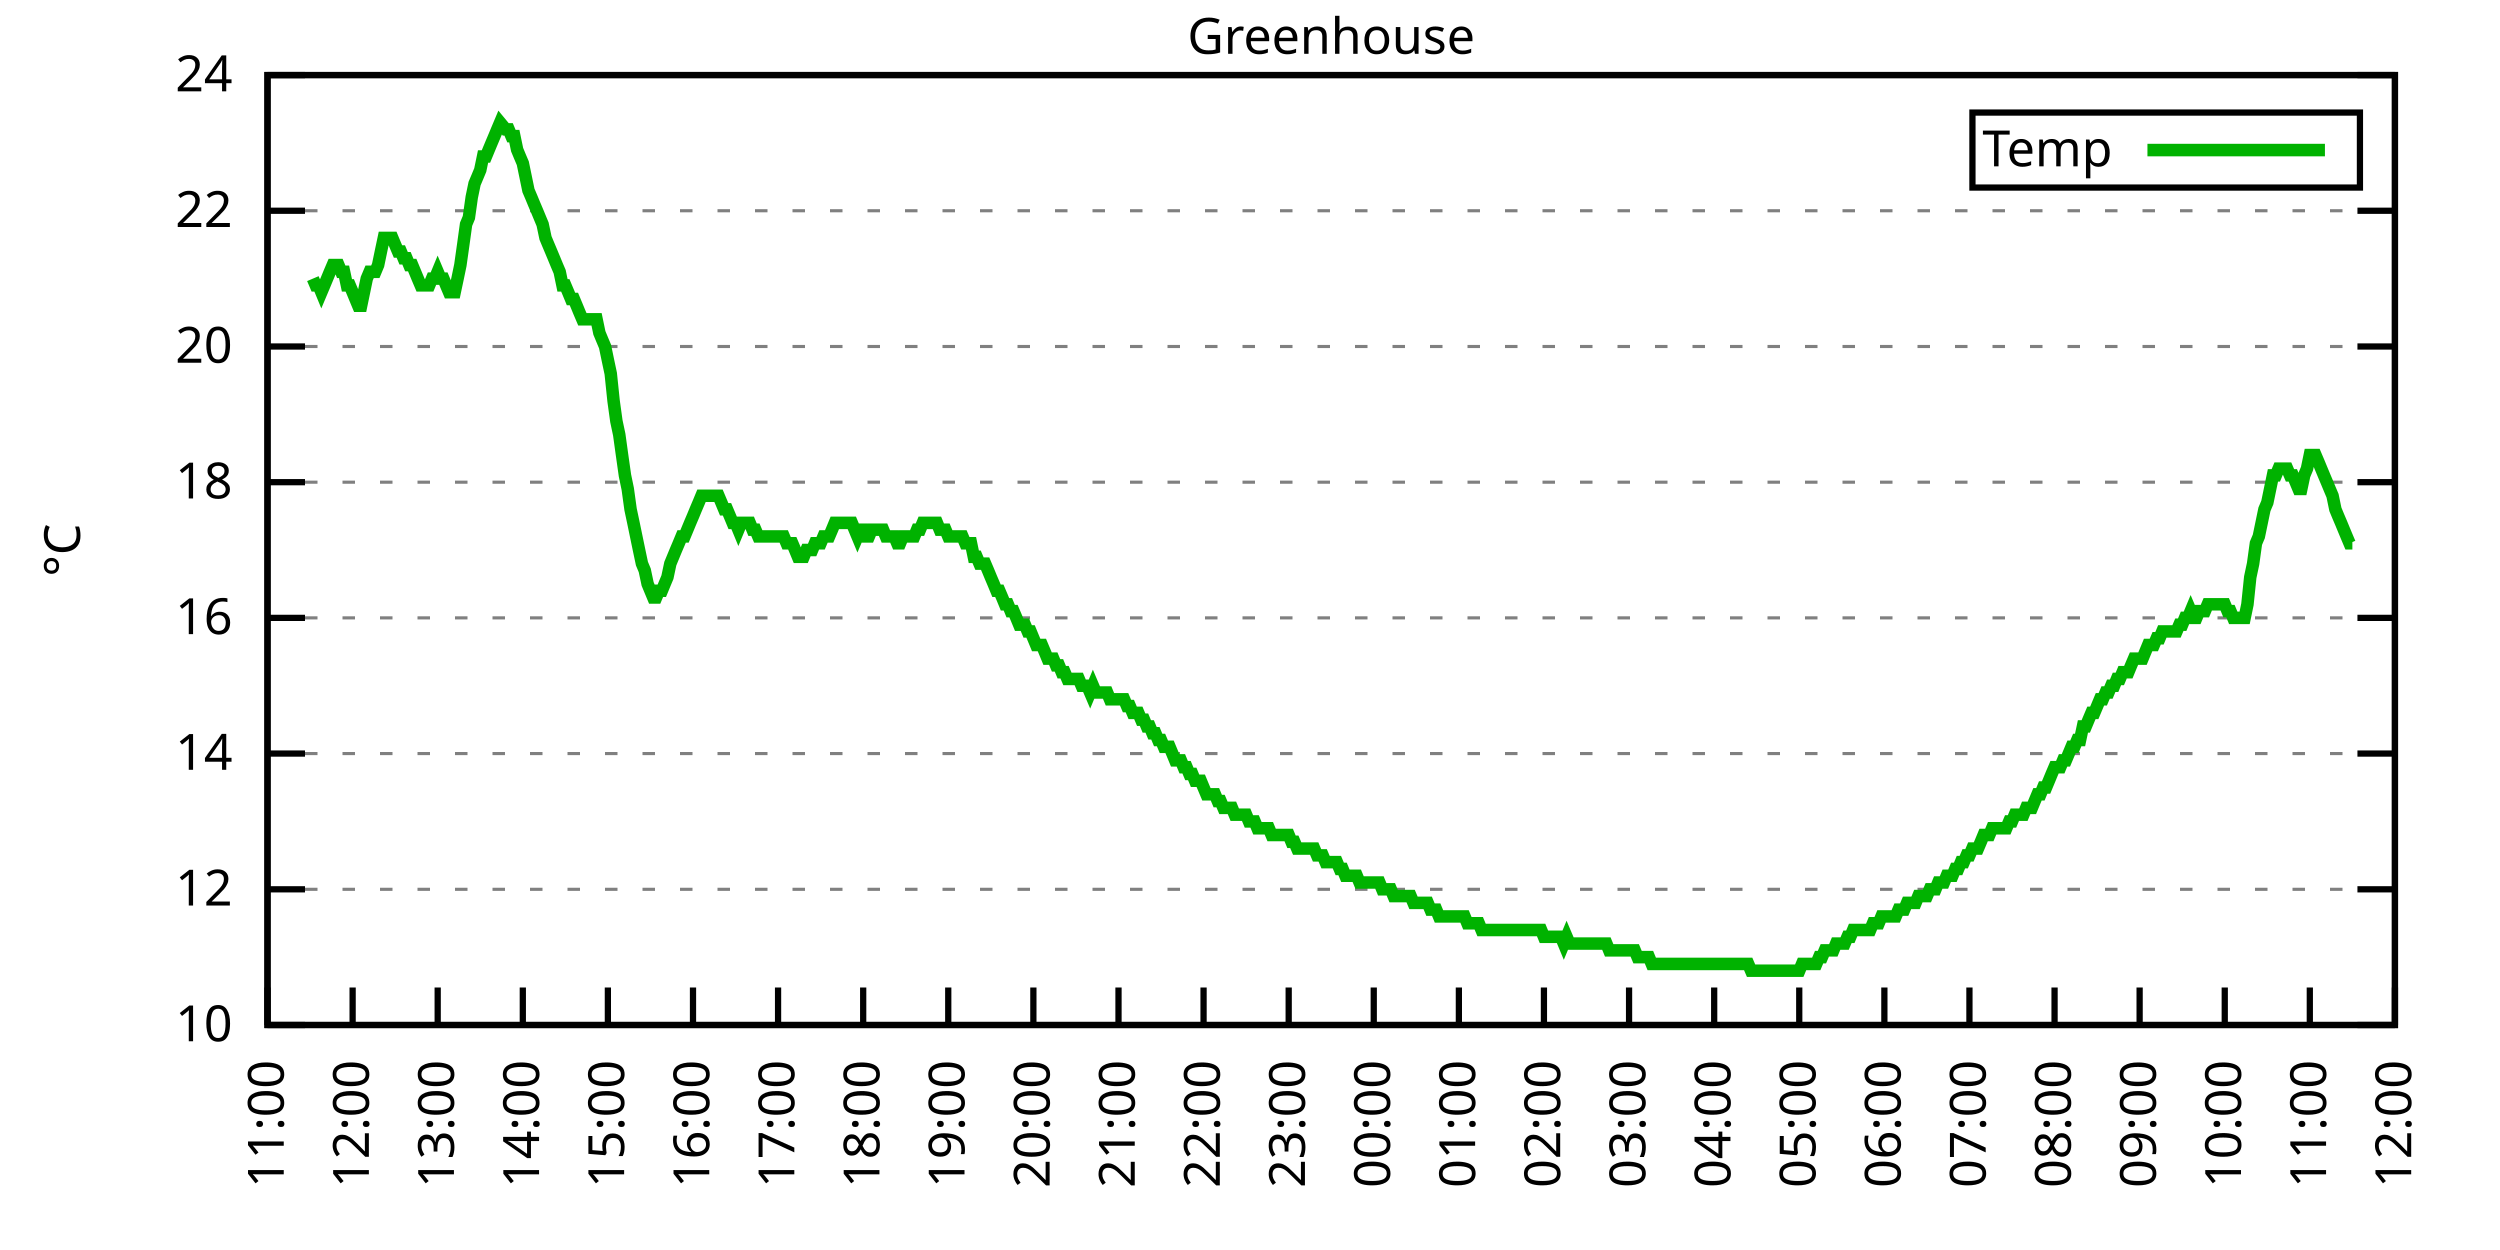
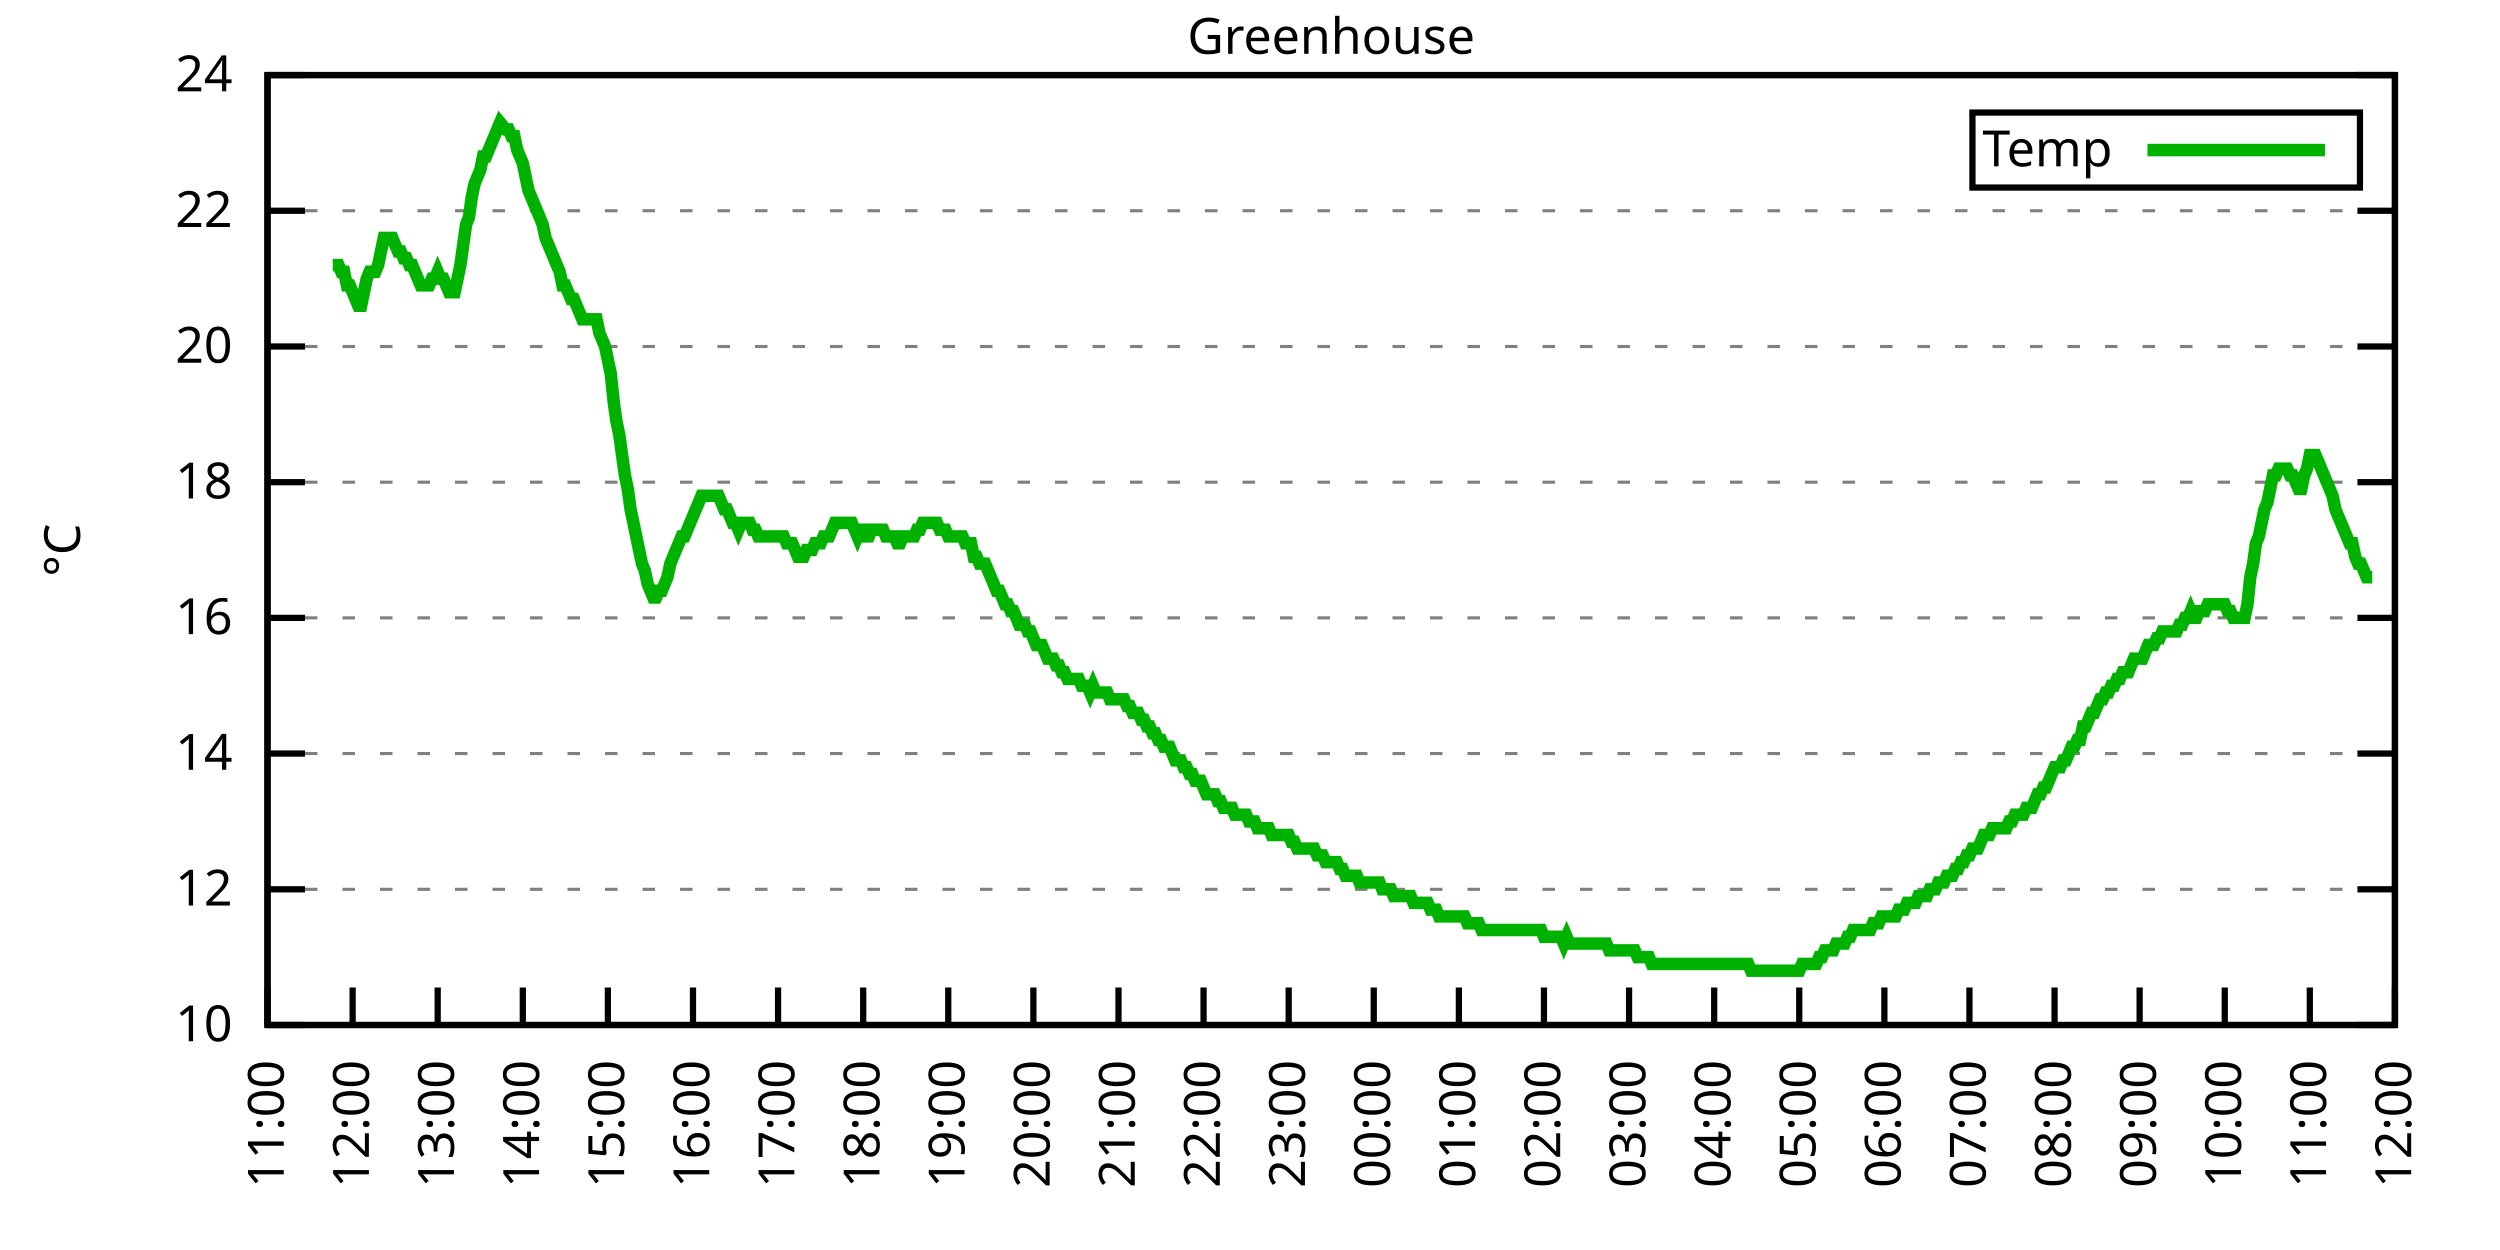
<svg xmlns="http://www.w3.org/2000/svg" xmlns:xlink="http://www.w3.org/1999/xlink" width="400" height="200" viewBox="0 0 400 200">
  <g id="gnuplot_canvas">
    <rect x="0" y="0" width="400" height="200" fill="none" />
    <defs>
      <circle id="gpDot" r="0.5" stroke-width="0.5" stroke="currentColor" />
      <path id="gpPt0" stroke-width="0.333" stroke="currentColor" d="M-1,0 h2 M0,-1 v2" />
      <path id="gpPt1" stroke-width="0.333" stroke="currentColor" d="M-1,-1 L1,1 M1,-1 L-1,1" />
      <path id="gpPt2" stroke-width="0.333" stroke="currentColor" d="M-1,0 L1,0 M0,-1 L0,1 M-1,-1 L1,1 M-1,1 L1,-1" />
      <rect id="gpPt3" stroke-width="0.333" stroke="currentColor" x="-1" y="-1" width="2" height="2" />
      <rect id="gpPt4" stroke-width="0.333" stroke="currentColor" fill="currentColor" x="-1" y="-1" width="2" height="2" />
      <circle id="gpPt5" stroke-width="0.333" stroke="currentColor" cx="0" cy="0" r="1" />
      <use xlink:href="#gpPt5" id="gpPt6" fill="currentColor" stroke="none" />
      <path id="gpPt7" stroke-width="0.333" stroke="currentColor" d="M0,-1.33 L-1.33,0.67 L1.33,0.67 z" />
      <use xlink:href="#gpPt7" id="gpPt8" fill="currentColor" stroke="none" />
      <use xlink:href="#gpPt7" id="gpPt9" stroke="currentColor" transform="rotate(180)" />
      <use xlink:href="#gpPt9" id="gpPt10" fill="currentColor" stroke="none" />
      <use xlink:href="#gpPt3" id="gpPt11" stroke="currentColor" transform="rotate(45)" />
      <use xlink:href="#gpPt11" id="gpPt12" fill="currentColor" stroke="none" />
      <path id="gpPt13" stroke-width="0.333" stroke="currentColor" d="M0,1.330 L1.265,0.411 L0.782,-1.067 L-0.782,-1.076 L-1.265,0.411 z" />
      <use xlink:href="#gpPt13" id="gpPt14" fill="currentColor" stroke="none" />
      <filter id="textbox" filterUnits="objectBoundingBox" x="0" y="0" height="1" width="1">
        <feFlood flood-color="white" flood-opacity="1" result="bgnd" />
        <feComposite in="SourceGraphic" in2="bgnd" operator="atop" />
      </filter>
      <filter id="greybox" filterUnits="objectBoundingBox" x="0" y="0" height="1" width="1">
        <feFlood flood-color="lightgrey" flood-opacity="1" result="grey" />
        <feComposite in="SourceGraphic" in2="grey" operator="atop" />
      </filter>
    </defs>
    <g fill="none" color="white" stroke="currentColor" stroke-width="1.00" stroke-linecap="butt" stroke-linejoin="miter">
</g>
    <g fill="none" color="black" stroke="currentColor" stroke-width="1.00" stroke-linecap="butt" stroke-linejoin="miter">
      <g stroke="none" shape-rendering="crispEdges">
        <polygon fill="rgb(255, 255, 255)" points="42.80,164.00 383.18,164.00 383.18,12.02 42.80,12.02 " />
      </g>
    </g>
    <g fill="none" color="black" stroke="currentColor" stroke-width="1.00" stroke-linecap="butt" stroke-linejoin="miter">
</g>
    <g fill="none" color="black" stroke="black" stroke-width="0.50" stroke-linecap="butt" stroke-linejoin="miter">
</g>
    <g fill="none" color="gray" stroke="currentColor" stroke-width="0.50" stroke-linecap="butt" stroke-linejoin="miter">
      <path stroke="gray" stroke-dasharray="2,4" class="gridline" d="M42.80,164.00 L383.19,164.00  " />
    </g>
    <g fill="none" color="gray" stroke="gray" stroke-width="1.00" stroke-linecap="butt" stroke-linejoin="miter">
</g>
    <g fill="none" color="black" stroke="currentColor" stroke-width="1.00" stroke-linecap="butt" stroke-linejoin="miter">
      <path stroke="black" d="M42.80,164.00 L48.80,164.00 M383.19,164.00 L377.19,164.00  " />
      <g transform="translate(37.20,166.60)" stroke="none" fill="black" font-family="Sans" font-size="8.00" text-anchor="end">
        <text>
          <tspan font-family="Sans"> 10</tspan>
        </text>
      </g>
    </g>
    <g fill="none" color="black" stroke="currentColor" stroke-width="1.00" stroke-linecap="butt" stroke-linejoin="miter">
</g>
    <g fill="none" color="black" stroke="black" stroke-width="0.50" stroke-linecap="butt" stroke-linejoin="miter">
</g>
    <g fill="none" color="gray" stroke="currentColor" stroke-width="0.50" stroke-linecap="butt" stroke-linejoin="miter">
      <path stroke="gray" stroke-dasharray="2,4" class="gridline" d="M42.80,142.29 L383.19,142.29  " />
    </g>
    <g fill="none" color="gray" stroke="gray" stroke-width="1.00" stroke-linecap="butt" stroke-linejoin="miter">
</g>
    <g fill="none" color="black" stroke="currentColor" stroke-width="1.00" stroke-linecap="butt" stroke-linejoin="miter">
      <path stroke="black" d="M42.80,142.29 L48.80,142.29 M383.19,142.29 L377.19,142.29  " />
      <g transform="translate(37.20,144.89)" stroke="none" fill="black" font-family="Sans" font-size="8.00" text-anchor="end">
        <text>
          <tspan font-family="Sans"> 12</tspan>
        </text>
      </g>
    </g>
    <g fill="none" color="black" stroke="currentColor" stroke-width="1.00" stroke-linecap="butt" stroke-linejoin="miter">
</g>
    <g fill="none" color="black" stroke="black" stroke-width="0.50" stroke-linecap="butt" stroke-linejoin="miter">
</g>
    <g fill="none" color="gray" stroke="currentColor" stroke-width="0.50" stroke-linecap="butt" stroke-linejoin="miter">
      <path stroke="gray" stroke-dasharray="2,4" class="gridline" d="M42.80,120.57 L383.19,120.57  " />
    </g>
    <g fill="none" color="gray" stroke="gray" stroke-width="1.00" stroke-linecap="butt" stroke-linejoin="miter">
</g>
    <g fill="none" color="black" stroke="currentColor" stroke-width="1.00" stroke-linecap="butt" stroke-linejoin="miter">
      <path stroke="black" d="M42.80,120.57 L48.80,120.57 M383.19,120.57 L377.19,120.57  " />
      <g transform="translate(37.20,123.17)" stroke="none" fill="black" font-family="Sans" font-size="8.00" text-anchor="end">
        <text>
          <tspan font-family="Sans"> 14</tspan>
        </text>
      </g>
    </g>
    <g fill="none" color="black" stroke="currentColor" stroke-width="1.00" stroke-linecap="butt" stroke-linejoin="miter">
</g>
    <g fill="none" color="black" stroke="black" stroke-width="0.50" stroke-linecap="butt" stroke-linejoin="miter">
</g>
    <g fill="none" color="gray" stroke="currentColor" stroke-width="0.50" stroke-linecap="butt" stroke-linejoin="miter">
      <path stroke="gray" stroke-dasharray="2,4" class="gridline" d="M42.80,98.86 L383.19,98.86  " />
    </g>
    <g fill="none" color="gray" stroke="gray" stroke-width="1.00" stroke-linecap="butt" stroke-linejoin="miter">
</g>
    <g fill="none" color="black" stroke="currentColor" stroke-width="1.00" stroke-linecap="butt" stroke-linejoin="miter">
      <path stroke="black" d="M42.80,98.86 L48.80,98.86 M383.19,98.86 L377.19,98.86  " />
      <g transform="translate(37.20,101.46)" stroke="none" fill="black" font-family="Sans" font-size="8.00" text-anchor="end">
        <text>
          <tspan font-family="Sans"> 16</tspan>
        </text>
      </g>
    </g>
    <g fill="none" color="black" stroke="currentColor" stroke-width="1.00" stroke-linecap="butt" stroke-linejoin="miter">
</g>
    <g fill="none" color="black" stroke="black" stroke-width="0.50" stroke-linecap="butt" stroke-linejoin="miter">
</g>
    <g fill="none" color="gray" stroke="currentColor" stroke-width="0.50" stroke-linecap="butt" stroke-linejoin="miter">
      <path stroke="gray" stroke-dasharray="2,4" class="gridline" d="M42.80,77.15 L383.19,77.15  " />
    </g>
    <g fill="none" color="gray" stroke="gray" stroke-width="1.00" stroke-linecap="butt" stroke-linejoin="miter">
</g>
    <g fill="none" color="black" stroke="currentColor" stroke-width="1.00" stroke-linecap="butt" stroke-linejoin="miter">
      <path stroke="black" d="M42.80,77.15 L48.80,77.15 M383.19,77.15 L377.19,77.15  " />
      <g transform="translate(37.20,79.75)" stroke="none" fill="black" font-family="Sans" font-size="8.00" text-anchor="end">
        <text>
          <tspan font-family="Sans"> 18</tspan>
        </text>
      </g>
    </g>
    <g fill="none" color="black" stroke="currentColor" stroke-width="1.00" stroke-linecap="butt" stroke-linejoin="miter">
</g>
    <g fill="none" color="black" stroke="black" stroke-width="0.50" stroke-linecap="butt" stroke-linejoin="miter">
</g>
    <g fill="none" color="gray" stroke="currentColor" stroke-width="0.50" stroke-linecap="butt" stroke-linejoin="miter">
      <path stroke="gray" stroke-dasharray="2,4" class="gridline" d="M42.80,55.44 L383.19,55.44  " />
    </g>
    <g fill="none" color="gray" stroke="gray" stroke-width="1.00" stroke-linecap="butt" stroke-linejoin="miter">
</g>
    <g fill="none" color="black" stroke="currentColor" stroke-width="1.00" stroke-linecap="butt" stroke-linejoin="miter">
      <path stroke="black" d="M42.80,55.44 L48.80,55.44 M383.19,55.44 L377.19,55.44  " />
      <g transform="translate(37.20,58.04)" stroke="none" fill="black" font-family="Sans" font-size="8.00" text-anchor="end">
        <text>
          <tspan font-family="Sans"> 20</tspan>
        </text>
      </g>
    </g>
    <g fill="none" color="black" stroke="currentColor" stroke-width="1.00" stroke-linecap="butt" stroke-linejoin="miter">
</g>
    <g fill="none" color="black" stroke="black" stroke-width="0.50" stroke-linecap="butt" stroke-linejoin="miter">
</g>
    <g fill="none" color="gray" stroke="currentColor" stroke-width="0.50" stroke-linecap="butt" stroke-linejoin="miter">
      <path stroke="gray" stroke-dasharray="2,4" class="gridline" d="M42.80,33.72 L383.19,33.72  " />
    </g>
    <g fill="none" color="gray" stroke="gray" stroke-width="1.00" stroke-linecap="butt" stroke-linejoin="miter">
</g>
    <g fill="none" color="black" stroke="currentColor" stroke-width="1.00" stroke-linecap="butt" stroke-linejoin="miter">
      <path stroke="black" d="M42.80,33.72 L48.80,33.72 M383.19,33.72 L377.19,33.72  " />
      <g transform="translate(37.20,36.32)" stroke="none" fill="black" font-family="Sans" font-size="8.00" text-anchor="end">
        <text>
          <tspan font-family="Sans"> 22</tspan>
        </text>
      </g>
    </g>
    <g fill="none" color="black" stroke="currentColor" stroke-width="1.00" stroke-linecap="butt" stroke-linejoin="miter">
</g>
    <g fill="none" color="black" stroke="black" stroke-width="0.50" stroke-linecap="butt" stroke-linejoin="miter">
</g>
    <g fill="none" color="gray" stroke="currentColor" stroke-width="0.50" stroke-linecap="butt" stroke-linejoin="miter">
      <path stroke="gray" stroke-dasharray="2,4" class="gridline" d="M42.80,12.01 L383.19,12.01  " />
    </g>
    <g fill="none" color="gray" stroke="gray" stroke-width="1.00" stroke-linecap="butt" stroke-linejoin="miter">
</g>
    <g fill="none" color="black" stroke="currentColor" stroke-width="1.00" stroke-linecap="butt" stroke-linejoin="miter">
      <path stroke="black" d="M42.80,12.01 L48.80,12.01 M383.19,12.01 L377.19,12.01  " />
      <g transform="translate(37.20,14.61)" stroke="none" fill="black" font-family="Sans" font-size="8.00" text-anchor="end">
        <text>
          <tspan font-family="Sans"> 24</tspan>
        </text>
      </g>
    </g>
    <g fill="none" color="black" stroke="currentColor" stroke-width="1.00" stroke-linecap="butt" stroke-linejoin="miter">
      <path stroke="black" d="M42.80,164.00 L42.80,158.00  " />
      <g transform="translate(45.40,169.60) rotate(270.00)" stroke="none" fill="black" font-family="Sans" font-size="8.00" text-anchor="end">
        <text>
          <tspan font-family="Sans">11:00</tspan>
        </text>
      </g>
    </g>
    <g fill="none" color="black" stroke="currentColor" stroke-width="1.00" stroke-linecap="butt" stroke-linejoin="miter">
      <path stroke="black" d="M56.42,164.00 L56.42,158.00  " />
      <g transform="translate(59.02,169.60) rotate(270.00)" stroke="none" fill="black" font-family="Sans" font-size="8.00" text-anchor="end">
        <text>
          <tspan font-family="Sans">12:00</tspan>
        </text>
      </g>
    </g>
    <g fill="none" color="black" stroke="currentColor" stroke-width="1.00" stroke-linecap="butt" stroke-linejoin="miter">
      <path stroke="black" d="M70.03,164.00 L70.03,158.00  " />
      <g transform="translate(72.63,169.60) rotate(270.00)" stroke="none" fill="black" font-family="Sans" font-size="8.00" text-anchor="end">
        <text>
          <tspan font-family="Sans">13:00</tspan>
        </text>
      </g>
    </g>
    <g fill="none" color="black" stroke="currentColor" stroke-width="1.00" stroke-linecap="butt" stroke-linejoin="miter">
      <path stroke="black" d="M83.65,164.00 L83.65,158.00  " />
      <g transform="translate(86.25,169.60) rotate(270.00)" stroke="none" fill="black" font-family="Sans" font-size="8.00" text-anchor="end">
        <text>
          <tspan font-family="Sans">14:00</tspan>
        </text>
      </g>
    </g>
    <g fill="none" color="black" stroke="currentColor" stroke-width="1.00" stroke-linecap="butt" stroke-linejoin="miter">
      <path stroke="black" d="M97.26,164.00 L97.26,158.00  " />
      <g transform="translate(99.86,169.60) rotate(270.00)" stroke="none" fill="black" font-family="Sans" font-size="8.00" text-anchor="end">
        <text>
          <tspan font-family="Sans">15:00</tspan>
        </text>
      </g>
    </g>
    <g fill="none" color="black" stroke="currentColor" stroke-width="1.00" stroke-linecap="butt" stroke-linejoin="miter">
      <path stroke="black" d="M110.88,164.00 L110.88,158.00  " />
      <g transform="translate(113.48,169.60) rotate(270.00)" stroke="none" fill="black" font-family="Sans" font-size="8.00" text-anchor="end">
        <text>
          <tspan font-family="Sans">16:00</tspan>
        </text>
      </g>
    </g>
    <g fill="none" color="black" stroke="currentColor" stroke-width="1.00" stroke-linecap="butt" stroke-linejoin="miter">
      <path stroke="black" d="M124.49,164.00 L124.49,158.00  " />
      <g transform="translate(127.09,169.60) rotate(270.00)" stroke="none" fill="black" font-family="Sans" font-size="8.00" text-anchor="end">
        <text>
          <tspan font-family="Sans">17:00</tspan>
        </text>
      </g>
    </g>
    <g fill="none" color="black" stroke="currentColor" stroke-width="1.00" stroke-linecap="butt" stroke-linejoin="miter">
      <path stroke="black" d="M138.11,164.00 L138.11,158.00  " />
      <g transform="translate(140.71,169.60) rotate(270.00)" stroke="none" fill="black" font-family="Sans" font-size="8.00" text-anchor="end">
        <text>
          <tspan font-family="Sans">18:00</tspan>
        </text>
      </g>
    </g>
    <g fill="none" color="black" stroke="currentColor" stroke-width="1.00" stroke-linecap="butt" stroke-linejoin="miter">
      <path stroke="black" d="M151.72,164.00 L151.72,158.00  " />
      <g transform="translate(154.32,169.60) rotate(270.00)" stroke="none" fill="black" font-family="Sans" font-size="8.00" text-anchor="end">
        <text>
          <tspan font-family="Sans">19:00</tspan>
        </text>
      </g>
    </g>
    <g fill="none" color="black" stroke="currentColor" stroke-width="1.00" stroke-linecap="butt" stroke-linejoin="miter">
      <path stroke="black" d="M165.34,164.00 L165.34,158.00  " />
      <g transform="translate(167.94,169.60) rotate(270.00)" stroke="none" fill="black" font-family="Sans" font-size="8.00" text-anchor="end">
        <text>
          <tspan font-family="Sans">20:00</tspan>
        </text>
      </g>
    </g>
    <g fill="none" color="black" stroke="currentColor" stroke-width="1.00" stroke-linecap="butt" stroke-linejoin="miter">
      <path stroke="black" d="M178.96,164.00 L178.96,158.00  " />
      <g transform="translate(181.56,169.60) rotate(270.00)" stroke="none" fill="black" font-family="Sans" font-size="8.00" text-anchor="end">
        <text>
          <tspan font-family="Sans">21:00</tspan>
        </text>
      </g>
    </g>
    <g fill="none" color="black" stroke="currentColor" stroke-width="1.00" stroke-linecap="butt" stroke-linejoin="miter">
      <path stroke="black" d="M192.57,164.00 L192.57,158.00  " />
      <g transform="translate(195.17,169.60) rotate(270.00)" stroke="none" fill="black" font-family="Sans" font-size="8.00" text-anchor="end">
        <text>
          <tspan font-family="Sans">22:00</tspan>
        </text>
      </g>
    </g>
    <g fill="none" color="black" stroke="currentColor" stroke-width="1.00" stroke-linecap="butt" stroke-linejoin="miter">
      <path stroke="black" d="M206.19,164.00 L206.19,158.00  " />
      <g transform="translate(208.79,169.60) rotate(270.00)" stroke="none" fill="black" font-family="Sans" font-size="8.00" text-anchor="end">
        <text>
          <tspan font-family="Sans">23:00</tspan>
        </text>
      </g>
    </g>
    <g fill="none" color="black" stroke="currentColor" stroke-width="1.00" stroke-linecap="butt" stroke-linejoin="miter">
      <path stroke="black" d="M219.80,164.00 L219.80,158.00  " />
      <g transform="translate(222.40,169.60) rotate(270.00)" stroke="none" fill="black" font-family="Sans" font-size="8.00" text-anchor="end">
        <text>
          <tspan font-family="Sans">00:00</tspan>
        </text>
      </g>
    </g>
    <g fill="none" color="black" stroke="currentColor" stroke-width="1.00" stroke-linecap="butt" stroke-linejoin="miter">
      <path stroke="black" d="M233.42,164.00 L233.42,158.00  " />
      <g transform="translate(236.02,169.60) rotate(270.00)" stroke="none" fill="black" font-family="Sans" font-size="8.00" text-anchor="end">
        <text>
          <tspan font-family="Sans">01:00</tspan>
        </text>
      </g>
    </g>
    <g fill="none" color="black" stroke="currentColor" stroke-width="1.00" stroke-linecap="butt" stroke-linejoin="miter">
      <path stroke="black" d="M247.03,164.00 L247.03,158.00  " />
      <g transform="translate(249.63,169.60) rotate(270.00)" stroke="none" fill="black" font-family="Sans" font-size="8.00" text-anchor="end">
        <text>
          <tspan font-family="Sans">02:00</tspan>
        </text>
      </g>
    </g>
    <g fill="none" color="black" stroke="currentColor" stroke-width="1.00" stroke-linecap="butt" stroke-linejoin="miter">
      <path stroke="black" d="M260.65,164.00 L260.65,158.00  " />
      <g transform="translate(263.25,169.60) rotate(270.00)" stroke="none" fill="black" font-family="Sans" font-size="8.00" text-anchor="end">
        <text>
          <tspan font-family="Sans">03:00</tspan>
        </text>
      </g>
    </g>
    <g fill="none" color="black" stroke="currentColor" stroke-width="1.00" stroke-linecap="butt" stroke-linejoin="miter">
      <path stroke="black" d="M274.27,164.00 L274.27,158.00  " />
      <g transform="translate(276.87,169.60) rotate(270.00)" stroke="none" fill="black" font-family="Sans" font-size="8.00" text-anchor="end">
        <text>
          <tspan font-family="Sans">04:00</tspan>
        </text>
      </g>
    </g>
    <g fill="none" color="black" stroke="currentColor" stroke-width="1.00" stroke-linecap="butt" stroke-linejoin="miter">
      <path stroke="black" d="M287.88,164.00 L287.88,158.00  " />
      <g transform="translate(290.48,169.60) rotate(270.00)" stroke="none" fill="black" font-family="Sans" font-size="8.00" text-anchor="end">
        <text>
          <tspan font-family="Sans">05:00</tspan>
        </text>
      </g>
    </g>
    <g fill="none" color="black" stroke="currentColor" stroke-width="1.00" stroke-linecap="butt" stroke-linejoin="miter">
      <path stroke="black" d="M301.50,164.00 L301.50,158.00  " />
      <g transform="translate(304.10,169.60) rotate(270.00)" stroke="none" fill="black" font-family="Sans" font-size="8.00" text-anchor="end">
        <text>
          <tspan font-family="Sans">06:00</tspan>
        </text>
      </g>
    </g>
    <g fill="none" color="black" stroke="currentColor" stroke-width="1.00" stroke-linecap="butt" stroke-linejoin="miter">
      <path stroke="black" d="M315.11,164.00 L315.11,158.00  " />
      <g transform="translate(317.71,169.60) rotate(270.00)" stroke="none" fill="black" font-family="Sans" font-size="8.00" text-anchor="end">
        <text>
          <tspan font-family="Sans">07:00</tspan>
        </text>
      </g>
    </g>
    <g fill="none" color="black" stroke="currentColor" stroke-width="1.00" stroke-linecap="butt" stroke-linejoin="miter">
      <path stroke="black" d="M328.73,164.00 L328.73,158.00  " />
      <g transform="translate(331.33,169.60) rotate(270.00)" stroke="none" fill="black" font-family="Sans" font-size="8.00" text-anchor="end">
        <text>
          <tspan font-family="Sans">08:00</tspan>
        </text>
      </g>
    </g>
    <g fill="none" color="black" stroke="currentColor" stroke-width="1.00" stroke-linecap="butt" stroke-linejoin="miter">
      <path stroke="black" d="M342.34,164.00 L342.34,158.00  " />
      <g transform="translate(344.94,169.60) rotate(270.00)" stroke="none" fill="black" font-family="Sans" font-size="8.00" text-anchor="end">
        <text>
          <tspan font-family="Sans">09:00</tspan>
        </text>
      </g>
    </g>
    <g fill="none" color="black" stroke="currentColor" stroke-width="1.00" stroke-linecap="butt" stroke-linejoin="miter">
      <path stroke="black" d="M355.96,164.00 L355.96,158.00  " />
      <g transform="translate(358.56,169.60) rotate(270.00)" stroke="none" fill="black" font-family="Sans" font-size="8.00" text-anchor="end">
        <text>
          <tspan font-family="Sans">10:00</tspan>
        </text>
      </g>
    </g>
    <g fill="none" color="black" stroke="currentColor" stroke-width="1.00" stroke-linecap="butt" stroke-linejoin="miter">
      <path stroke="black" d="M369.57,164.00 L369.57,158.00  " />
      <g transform="translate(372.17,169.60) rotate(270.00)" stroke="none" fill="black" font-family="Sans" font-size="8.00" text-anchor="end">
        <text>
          <tspan font-family="Sans">11:00</tspan>
        </text>
      </g>
    </g>
    <g fill="none" color="black" stroke="currentColor" stroke-width="1.00" stroke-linecap="butt" stroke-linejoin="miter">
      <path stroke="black" d="M383.19,164.00 L383.19,158.00  " />
      <g transform="translate(385.79,169.60) rotate(270.00)" stroke="none" fill="black" font-family="Sans" font-size="8.00" text-anchor="end">
        <text>
          <tspan font-family="Sans">12:00</tspan>
        </text>
      </g>
    </g>
    <g fill="none" color="black" stroke="currentColor" stroke-width="1.00" stroke-linecap="butt" stroke-linejoin="miter">
</g>
    <g fill="none" color="black" stroke="currentColor" stroke-width="1.00" stroke-linecap="butt" stroke-linejoin="miter">
      <path stroke="black" d="M42.80,12.01 L42.80,164.00 L383.19,164.00 L383.19,12.01 L42.80,12.01 Z  " />
    </g>
    <g fill="none" color="black" stroke="currentColor" stroke-width="1.00" stroke-linecap="butt" stroke-linejoin="miter">
</g>
    <g fill="none" color="black" stroke="currentColor" stroke-width="1.00" stroke-linecap="butt" stroke-linejoin="miter">
      <path stroke="black" d="M315.59,30.01 L315.59,18.01 L377.59,18.01 L377.59,30.01 L315.59,30.01 Z  " />
    </g>
    <g id="Greenhouse_plot_1">
      <g fill="none" color="white" stroke="black" stroke-width="2.00" stroke-linecap="butt" stroke-linejoin="miter">
</g>
      <g fill="none" color="black" stroke="currentColor" stroke-width="2.00" stroke-linecap="butt" stroke-linejoin="miter">
        <g transform="translate(337.99,26.61)" stroke="none" fill="black" font-family="Sans" font-size="8.00" text-anchor="end">
          <text>
            <tspan font-family="Sans">Temp</tspan>
          </text>
        </g>
      </g>
      <g fill="none" color="black" stroke="currentColor" stroke-width="2.00" stroke-linecap="butt" stroke-linejoin="miter">
-         <path stroke="rgb(  0, 178,   0)" d="M343.59,24.01 L371.99,24.01 M50.06,44.58 L50.52,45.66 L50.97,45.66 L51.42,46.75 L51.88,45.66 L52.33,44.58   L52.78,43.49 L53.24,42.41 L53.69,42.41 L54.15,42.41 L54.60,43.49 L55.05,43.49 L55.51,45.66 L55.96,45.66   L56.42,46.75 L56.87,47.84 L57.32,48.92 L57.78,48.92 L58.23,46.75 L58.68,44.58 L59.14,43.49 L59.59,43.49   L60.05,43.49 L60.50,42.41 L60.95,40.24 L61.41,38.07 L61.86,38.07 L62.32,38.07 L62.77,38.07 L63.22,39.15   L63.68,40.24 L64.13,40.24 L64.58,41.32 L65.04,41.32 L65.49,42.41 L65.95,42.41 L66.40,43.49 L66.85,44.58   L67.31,45.66 L67.76,45.66 L68.22,45.66 L68.67,45.66 L69.12,44.58 L69.58,44.58 L70.03,43.49 L70.49,44.58   L70.94,44.58 L71.39,45.66 L71.85,46.75 L72.30,46.75 L72.75,46.75 L73.21,44.58 L73.66,42.41 L74.12,39.15   L74.57,35.89 L75.02,34.81 L75.48,31.55 L75.93,29.38 L76.39,28.29 L76.84,27.21 L77.29,25.04 L77.75,25.04   L78.20,23.95 L78.65,22.87 L79.11,21.78 L79.56,20.70 L80.02,19.61 L80.92,20.70 L81.38,20.70 L81.83,21.78   L82.29,21.78 L82.74,23.95 L83.19,25.04 L83.65,26.12 L84.10,28.29 L84.55,30.47 L85.01,31.55 L85.46,32.64   L85.92,33.72 L86.37,34.81 L86.82,35.89 L87.28,38.07 L87.73,39.15 L88.19,40.24 L88.64,41.32 L89.09,42.41   L89.55,43.49 L90.00,45.66 L90.45,45.66 L90.91,46.75 L91.36,47.84 L91.82,47.84 L92.27,48.92 L92.72,50.01   L93.18,51.09 L93.63,51.09 L94.09,51.09 L94.54,51.09 L94.99,51.09 L95.45,51.09 L95.90,53.26 L96.35,54.35   L96.81,55.44 L97.26,57.61 L97.72,59.78 L98.17,64.12 L98.62,67.38 L99.08,69.55 L99.53,72.81 L99.99,76.06   L100.44,78.23 L100.89,81.49 L101.35,83.66 L101.80,85.83 L102.25,88.00 L102.71,90.18 L103.16,91.26 L103.62,93.43   L104.07,94.52 L104.52,95.60 L104.98,95.60 L105.43,94.52 L105.89,94.52 L106.34,93.43 L106.79,92.35 L107.25,90.18   L107.70,89.09 L108.15,88.00 L108.61,86.92 L109.06,85.83 L109.52,85.83 L109.97,84.75 L110.42,83.66 L110.88,82.58   L111.33,81.49 L111.79,80.41 L112.24,79.32 L112.69,79.32 L113.15,79.32 L113.60,79.32 L114.05,79.32 L114.51,79.32   L114.96,79.32 L115.42,80.41 L115.87,81.49 L116.32,81.49 L116.78,82.58 L117.23,83.66 L117.69,83.66 L118.14,84.75   L118.59,83.66 L119.05,83.66 L119.50,83.66 L119.96,83.66 L120.41,84.75 L120.86,84.75 L121.32,85.83 L121.77,85.83   L122.22,85.83 L122.68,85.83 L123.13,85.83 L123.59,85.83 L124.04,85.83 L124.49,85.83 L124.95,85.83 L125.40,85.83   L125.86,86.92 L126.31,86.92 L126.76,86.92 L127.22,88.00 L127.67,89.09 L128.12,89.09 L128.58,89.09 L129.03,88.00   L129.49,88.00 L129.94,88.00 L130.39,86.92 L130.85,86.92 L131.30,86.92 L131.76,85.83 L132.21,85.83 L132.66,85.83   L133.12,84.75 L133.57,83.66 L134.02,83.66 L134.48,83.66 L134.93,83.66 L135.39,83.66 L135.84,83.66 L136.29,83.66   L136.75,84.75 L137.20,85.83 L137.66,84.75 L138.11,84.75 L138.56,85.83 L139.02,85.83 L139.47,84.75 L139.92,84.75   L140.38,84.75 L140.83,84.75 L141.29,84.75 L141.74,85.83 L142.19,85.83 L142.65,85.83 L143.10,85.83 L143.56,86.92   L144.01,86.92 L144.46,85.83 L144.92,85.83 L145.37,85.83 L145.82,85.83 L146.28,85.83 L146.73,84.75 L147.19,84.75   L147.64,83.66 L148.09,83.66 L148.55,83.66 L149.00,83.66 L149.46,83.66 L149.91,83.66 L150.36,84.75 L150.82,84.75   L151.27,84.75 L151.72,85.83 L152.18,85.83 L152.63,85.83 L153.09,85.83 L153.54,85.83 L153.99,85.83 L154.45,86.92   L154.90,86.92 L155.36,86.92 L155.81,89.09 L156.26,89.09 L156.72,90.18 L157.17,90.18 L157.62,90.18 L158.08,91.26   L158.53,92.35 L158.99,93.43 L159.44,94.52 L159.89,94.52 L160.35,95.60 L160.80,96.69 L161.26,96.69 L161.71,97.78   L162.16,97.78 L162.62,98.86 L163.07,99.95 L163.52,99.95 L163.98,99.95 L164.43,101.03 L164.89,101.03 L165.34,102.12   L165.79,103.20 L166.25,103.20 L166.70,103.20 L167.16,104.29 L167.61,105.38 L168.06,105.38 L168.52,105.38 L168.97,106.46   L169.43,106.46 L169.88,107.55 L170.33,107.55 L170.79,108.63 L171.24,108.63 L171.69,108.63 L172.15,108.63 L172.60,108.63   L173.06,109.72 L173.51,109.72 L173.96,109.72 L174.42,110.80 L174.87,109.72 L175.33,110.80 L175.78,110.80 L176.23,110.80   L176.69,110.80 L177.14,110.80 L177.59,111.89 L178.05,111.89 L178.50,111.89 L178.96,111.89 L179.41,111.89 L179.86,111.89   L180.32,112.97 L180.77,112.97 L181.23,114.06 L181.68,114.06 L182.13,114.06 L182.59,115.15 L183.04,115.15 L183.49,116.23   L183.95,116.23 L184.40,117.32 L184.86,117.32 L185.31,118.40 L185.76,118.40 L186.22,119.49 L186.67,119.49 L187.13,119.49   L187.58,120.57 L188.03,121.66 L188.49,121.66 L188.94,121.66 L189.39,122.75 L189.85,122.75 L190.30,123.83 L190.76,123.83   L191.21,124.92 L191.66,124.92 L192.12,124.92 L192.57,126.00 L193.03,127.09 L193.48,127.09 L193.93,127.09 L194.39,127.09   L194.84,128.17 L195.29,128.17 L195.75,129.26 L196.20,129.26 L196.66,129.26 L197.11,129.26 L197.56,130.35 L198.02,130.35   L198.47,130.35 L198.93,130.35 L199.38,130.35 L199.83,131.43 L200.29,131.43 L200.74,131.43 L201.19,132.52 L201.65,132.52   L202.10,132.52 L202.56,132.52 L203.01,132.52 L203.46,133.60 L203.92,133.60 L204.37,133.60 L204.83,133.60 L205.28,133.60   L205.73,133.60 L206.19,133.60 L206.64,134.69 L207.09,134.69 L207.55,135.77 L208.00,135.77 L208.46,135.77 L208.91,135.77   L209.36,135.77 L209.82,135.77 L210.27,135.77 L210.73,136.86 L211.18,136.86 L211.63,136.86 L212.09,137.94 L212.54,137.94   L213.00,137.94 L213.45,137.94 L213.90,137.94 L214.36,139.03 L214.81,139.03 L215.26,140.12 L215.72,140.12 L216.17,140.12   L216.63,140.12 L217.08,140.12 L217.53,141.20 L217.99,141.20 L218.44,141.20 L218.90,141.20 L219.35,141.20 L219.80,141.20   L220.26,141.20 L220.71,141.20 L221.16,142.29 L221.62,142.29 L222.07,142.29 L222.53,142.29 L222.98,143.37 L223.43,143.37   L223.89,143.37 L224.34,143.37 L224.80,143.37 L225.25,143.37 L225.70,143.37 L226.16,144.46 L226.61,144.46 L227.06,144.46   L227.52,144.46 L227.97,144.46 L228.43,144.46 L228.88,145.54 L229.33,145.54 L229.79,145.54 L230.24,146.63 L230.70,146.63   L231.15,146.63 L231.60,146.63 L232.06,146.63 L232.51,146.63 L232.96,146.63 L233.42,146.63 L233.87,146.63 L234.33,146.63   L234.78,147.72 L235.23,147.72 L235.69,147.72 L236.14,147.72 L236.60,147.72 L237.05,148.80 L237.50,148.80 L237.96,148.80   L238.41,148.80 L238.86,148.80 L239.32,148.80 L239.77,148.80 L240.23,148.80 L240.68,148.80 L241.13,148.80 L241.59,148.80   L242.04,148.80 L242.50,148.80 L242.95,148.80 L243.40,148.80 L243.86,148.80 L244.31,148.80 L244.76,148.80 L245.22,148.80   L245.67,148.80 L246.13,148.80 L246.58,148.80 L247.03,149.89 L247.49,149.89 L247.94,149.89 L248.40,149.89 L248.85,149.89   L249.30,149.89 L249.76,149.89 L250.21,150.97 L250.66,149.89 L251.12,150.97 L251.57,150.97 L252.03,150.97 L252.48,150.97   L252.93,150.97 L253.39,150.97 L253.84,150.97 L254.30,150.97 L254.75,150.97 L255.20,150.97 L255.66,150.97 L256.11,150.97   L256.56,150.97 L257.02,150.97 L257.47,152.06 L257.93,152.06 L258.38,152.06 L258.83,152.06 L259.29,152.06 L259.74,152.06   L260.20,152.06 L260.65,152.06 L261.10,152.06 L261.56,152.06 L262.01,153.14 L262.47,153.14 L262.92,153.14 L263.37,153.14   L263.83,153.14 L264.28,154.23 L264.73,154.23 L265.19,154.23 L265.64,154.23 L266.10,154.23 L266.55,154.23 L267.00,154.23   L267.46,154.23 L267.91,154.23 L268.37,154.23 L268.82,154.23 L269.27,154.23 L269.73,154.23 L270.18,154.23 L270.63,154.23   L271.09,154.23 L271.54,154.23 L272.00,154.23 L272.45,154.23 L272.90,154.23 L273.36,154.23 L273.81,154.23 L274.27,154.23   L274.72,154.23 L275.17,154.23 L275.63,154.23 L276.08,154.23 L276.53,154.23 L276.99,154.23 L277.44,154.23 L277.90,154.23   L278.35,154.23 L278.80,154.23 L279.26,154.23 L279.71,154.23 L280.17,155.31 L280.62,155.31 L281.07,155.31 L281.53,155.31   L281.98,155.31 L282.43,155.31 L282.89,155.31 L283.34,155.31 L283.80,155.31 L284.25,155.31 L284.70,155.31 L285.16,155.31   L285.61,155.31 L286.07,155.31 L286.52,155.31 L286.97,155.31 L287.43,155.31 L287.88,155.31 L288.33,154.23 L288.79,154.23   L289.24,154.23 L289.70,154.23 L290.15,154.23 L290.60,154.23 L291.06,153.14 L291.51,153.14 L291.97,152.06 L292.42,152.06   L292.87,152.06 L293.33,152.06 L293.78,150.97 L294.23,150.97 L294.69,150.97 L295.14,150.97 L295.60,149.89 L296.05,149.89   L296.50,148.80 L296.96,148.80 L297.41,148.80 L297.87,148.80 L298.32,148.80 L298.77,148.80 L299.23,148.80 L299.68,147.72   L300.13,147.72 L300.59,147.72 L301.04,146.63 L301.50,146.63 L301.95,146.63 L302.40,146.63 L302.86,146.63 L303.31,146.63   L303.77,145.54 L304.22,145.54 L304.67,145.54 L305.13,144.46 L305.58,144.46 L306.03,144.46 L306.49,144.46 L306.94,143.37   L307.40,143.37 L307.85,143.37 L308.30,143.37 L308.76,142.29 L309.21,142.29 L309.67,142.29 L310.12,141.20 L310.57,141.20   L311.03,141.20 L311.48,140.12 L311.94,140.12 L312.39,140.12 L312.84,139.03 L313.30,139.03 L313.75,137.94 L314.20,137.94   L314.66,136.86 L315.11,136.86 L315.57,135.77 L316.02,135.77 L316.47,135.77 L316.93,134.69 L317.38,133.60 L317.84,133.60   L318.29,133.60 L318.74,132.52 L319.20,132.52 L319.65,132.52 L320.10,132.52 L320.56,132.52 L321.01,132.52 L321.47,131.43   L321.92,131.43 L322.37,130.35 L322.83,130.35 L323.28,130.35 L323.74,130.35 L324.19,129.26 L324.64,129.26 L325.10,129.26   L325.55,128.17 L326.00,127.09 L326.46,127.09 L326.91,126.00 L327.37,126.00 L327.82,124.92 L328.27,123.83 L328.73,122.75   L329.18,122.75 L329.64,122.75 L330.09,121.66 L330.54,121.66 L331.00,120.57 L331.45,119.49 L331.90,119.49 L332.36,118.40   L332.81,118.40 L333.27,116.23 L333.72,116.23 L334.17,115.15 L334.63,114.06 L335.08,114.06 L335.54,112.97 L335.99,111.89   L336.44,111.89 L336.90,110.80 L337.35,110.80 L337.80,109.72 L338.26,109.72 L338.71,108.63 L339.17,108.63 L339.62,107.55   L340.07,107.55 L340.53,107.55 L340.98,106.46 L341.44,105.38 L341.89,105.38 L342.34,105.38 L342.80,105.38 L343.25,104.29   L343.70,103.20 L344.16,103.20 L344.61,103.20 L345.07,102.12 L345.52,102.12 L345.97,101.03 L346.43,101.03 L346.88,101.03   L347.34,101.03 L347.79,101.03 L348.24,101.03 L348.70,99.95 L349.15,99.95 L349.60,98.86 L350.06,98.86 L350.51,97.78   L350.97,98.86 L351.42,98.86 L351.87,97.78 L352.33,97.78 L352.78,97.78 L353.24,96.69 L353.69,96.69 L354.14,96.69   L354.60,96.69 L355.05,96.69 L355.50,96.69 L355.96,96.69 L356.41,97.78 L356.87,97.78 L357.32,98.86 L357.77,98.86   L358.23,98.86 L358.68,98.86 L359.14,98.86 L359.59,96.69 L360.04,92.35 L360.50,90.18 L360.95,86.92 L361.41,85.83   L361.86,83.66 L362.31,81.49 L362.77,80.41 L363.22,78.23 L363.67,76.06 L364.13,76.06 L364.58,74.98 L365.04,74.98   L365.49,74.98 L365.94,74.98 L366.40,76.06 L366.85,76.06 L367.31,77.15 L367.76,78.23 L368.21,78.23 L368.67,76.06   L369.12,74.98 L369.57,72.81 L370.03,72.81 L370.48,72.81 L370.94,73.89 L371.39,74.98 L371.84,76.06 L372.30,77.15   L372.75,78.23 L373.21,79.32 L373.66,81.49 L374.11,82.58 L374.57,83.66 L375.02,84.75 L375.47,85.83 L375.93,86.92   L376.38,86.92  " />
+         <path stroke="rgb(  0, 178,   0)" d="M343.59,24.01 L371.99,24.01 M53.24,42.41 L53.69,42.41 L54.15,42.41 L54.60,43.49 L55.05,43.49 L55.51,45.66   L55.96,45.66 L56.42,46.75 L56.87,47.84 L57.32,48.92 L57.78,48.92 L58.23,46.75 L58.68,44.58 L59.14,43.49   L59.59,43.49 L60.05,43.49 L60.50,42.41 L60.95,40.24 L61.41,38.07 L61.86,38.07 L62.32,38.07 L62.77,38.07   L63.22,39.15 L63.68,40.24 L64.13,40.24 L64.58,41.32 L65.04,41.32 L65.49,42.41 L65.95,42.41 L66.40,43.49   L66.85,44.58 L67.31,45.66 L67.76,45.66 L68.22,45.66 L68.67,45.66 L69.12,44.58 L69.58,44.58 L70.03,43.49   L70.49,44.58 L70.94,44.58 L71.39,45.66 L71.85,46.75 L72.30,46.75 L72.75,46.75 L73.21,44.58 L73.66,42.41   L74.12,39.15 L74.57,35.89 L75.02,34.81 L75.48,31.55 L75.93,29.38 L76.39,28.29 L76.84,27.21 L77.29,25.04   L77.75,25.04 L78.20,23.95 L78.65,22.87 L79.11,21.78 L79.56,20.70 L80.02,19.61 L80.92,20.70 L81.38,20.70   L81.83,21.78 L82.29,21.78 L82.74,23.95 L83.19,25.04 L83.65,26.12 L84.10,28.29 L84.55,30.47 L85.01,31.55   L85.46,32.64 L85.92,33.72 L86.37,34.81 L86.82,35.89 L87.28,38.07 L87.73,39.15 L88.19,40.24 L88.64,41.32   L89.09,42.41 L89.55,43.49 L90.00,45.66 L90.45,45.66 L90.91,46.75 L91.36,47.84 L91.82,47.84 L92.27,48.92   L92.72,50.01 L93.18,51.09 L93.63,51.09 L94.09,51.09 L94.54,51.09 L94.99,51.09 L95.45,51.09 L95.90,53.26   L96.35,54.35 L96.81,55.44 L97.26,57.61 L97.72,59.78 L98.17,64.12 L98.62,67.38 L99.08,69.55 L99.53,72.81   L99.99,76.06 L100.44,78.23 L100.89,81.49 L101.35,83.66 L101.80,85.83 L102.25,88.00 L102.71,90.18 L103.16,91.26   L103.62,93.43 L104.07,94.52 L104.52,95.60 L104.98,95.60 L105.43,94.52 L105.89,94.52 L106.34,93.43 L106.79,92.35   L107.25,90.18 L107.70,89.09 L108.15,88.00 L108.61,86.92 L109.06,85.83 L109.52,85.83 L109.97,84.75 L110.42,83.66   L110.88,82.58 L111.33,81.49 L111.79,80.41 L112.24,79.32 L112.69,79.32 L113.15,79.32 L113.60,79.32 L114.05,79.32   L114.51,79.32 L114.96,79.32 L115.42,80.41 L115.87,81.49 L116.32,81.49 L116.78,82.58 L117.23,83.66 L117.69,83.66   L118.14,84.75 L118.59,83.66 L119.05,83.66 L119.50,83.66 L119.96,83.66 L120.41,84.75 L120.86,84.75 L121.32,85.83   L121.77,85.83 L122.22,85.83 L122.68,85.83 L123.13,85.83 L123.59,85.83 L124.04,85.83 L124.49,85.83 L124.95,85.83   L125.40,85.83 L125.86,86.92 L126.31,86.92 L126.76,86.92 L127.22,88.00 L127.67,89.09 L128.12,89.09 L128.58,89.09   L129.03,88.00 L129.49,88.00 L129.94,88.00 L130.39,86.92 L130.85,86.92 L131.30,86.92 L131.76,85.83 L132.21,85.83   L132.66,85.83 L133.12,84.75 L133.57,83.66 L134.02,83.66 L134.48,83.66 L134.93,83.66 L135.39,83.66 L135.84,83.66   L136.29,83.66 L136.75,84.75 L137.20,85.83 L137.66,84.75 L138.11,84.75 L138.56,85.83 L139.02,85.83 L139.47,84.75   L139.92,84.75 L140.38,84.75 L140.83,84.75 L141.29,84.75 L141.74,85.83 L142.19,85.83 L142.65,85.83 L143.10,85.83   L143.56,86.92 L144.01,86.92 L144.46,85.83 L144.92,85.83 L145.37,85.83 L145.82,85.83 L146.28,85.83 L146.73,84.75   L147.19,84.75 L147.64,83.66 L148.09,83.66 L148.55,83.66 L149.00,83.66 L149.46,83.66 L149.91,83.66 L150.36,84.75   L150.82,84.75 L151.27,84.75 L151.72,85.83 L152.18,85.83 L152.63,85.83 L153.09,85.83 L153.54,85.83 L153.99,85.83   L154.45,86.92 L154.90,86.92 L155.36,86.92 L155.81,89.09 L156.26,89.09 L156.72,90.18 L157.17,90.18 L157.62,90.18   L158.08,91.26 L158.53,92.35 L158.99,93.43 L159.44,94.52 L159.89,94.52 L160.35,95.60 L160.80,96.69 L161.26,96.69   L161.71,97.78 L162.16,97.78 L162.62,98.86 L163.07,99.95 L163.52,99.95 L163.98,99.95 L164.43,101.03 L164.89,101.03   L165.34,102.12 L165.79,103.20 L166.25,103.20 L166.70,103.20 L167.16,104.29 L167.61,105.38 L168.06,105.38 L168.52,105.38   L168.97,106.46 L169.43,106.46 L169.88,107.55 L170.33,107.55 L170.79,108.63 L171.24,108.63 L171.69,108.63 L172.15,108.63   L172.60,108.63 L173.06,109.72 L173.51,109.72 L173.96,109.72 L174.42,110.80 L174.87,109.72 L175.33,110.80 L175.78,110.80   L176.23,110.80 L176.69,110.80 L177.14,110.80 L177.59,111.89 L178.05,111.89 L178.50,111.89 L178.96,111.89 L179.41,111.89   L179.86,111.89 L180.32,112.97 L180.77,112.97 L181.23,114.06 L181.68,114.06 L182.13,114.06 L182.59,115.15 L183.04,115.15   L183.49,116.23 L183.95,116.23 L184.40,117.32 L184.86,117.32 L185.31,118.40 L185.76,118.40 L186.22,119.49 L186.67,119.49   L187.13,119.49 L187.58,120.57 L188.03,121.66 L188.49,121.66 L188.94,121.66 L189.39,122.75 L189.85,122.75 L190.30,123.83   L190.76,123.83 L191.21,124.92 L191.66,124.92 L192.12,124.92 L192.57,126.00 L193.03,127.09 L193.48,127.09 L193.93,127.09   L194.39,127.09 L194.84,128.17 L195.29,128.17 L195.75,129.26 L196.20,129.26 L196.66,129.26 L197.11,129.26 L197.56,130.35   L198.02,130.35 L198.47,130.35 L198.93,130.35 L199.38,130.35 L199.83,131.43 L200.29,131.43 L200.74,131.43 L201.19,132.52   L201.65,132.52 L202.10,132.52 L202.56,132.52 L203.01,132.52 L203.46,133.60 L203.92,133.60 L204.37,133.60 L204.83,133.60   L205.28,133.60 L205.73,133.60 L206.19,133.60 L206.64,134.69 L207.09,134.69 L207.55,135.77 L208.00,135.77 L208.46,135.77   L208.91,135.77 L209.36,135.77 L209.82,135.77 L210.27,135.77 L210.73,136.86 L211.18,136.86 L211.63,136.86 L212.09,137.94   L212.54,137.94 L213.00,137.94 L213.45,137.94 L213.90,137.94 L214.36,139.03 L214.81,139.03 L215.26,140.12 L215.72,140.12   L216.17,140.12 L216.63,140.12 L217.08,140.12 L217.53,141.20 L217.99,141.20 L218.44,141.20 L218.90,141.20 L219.35,141.20   L219.80,141.20 L220.26,141.20 L220.71,141.20 L221.16,142.29 L221.62,142.29 L222.07,142.29 L222.53,142.29 L222.98,143.37   L223.43,143.37 L223.89,143.37 L224.34,143.37 L224.80,143.37 L225.25,143.37 L225.70,143.37 L226.16,144.46 L226.61,144.46   L227.06,144.46 L227.52,144.46 L227.97,144.46 L228.43,144.46 L228.88,145.54 L229.33,145.54 L229.79,145.54 L230.24,146.63   L230.70,146.63 L231.15,146.63 L231.60,146.63 L232.06,146.63 L232.51,146.63 L232.96,146.63 L233.42,146.63 L233.87,146.63   L234.33,146.63 L234.78,147.72 L235.23,147.72 L235.69,147.72 L236.14,147.72 L236.60,147.72 L237.05,148.80 L237.50,148.80   L237.96,148.80 L238.41,148.80 L238.86,148.80 L239.32,148.80 L239.77,148.80 L240.23,148.80 L240.68,148.80 L241.13,148.80   L241.59,148.80 L242.04,148.80 L242.50,148.80 L242.95,148.80 L243.40,148.80 L243.86,148.80 L244.31,148.80 L244.76,148.80   L245.22,148.80 L245.67,148.80 L246.13,148.80 L246.58,148.80 L247.03,149.89 L247.49,149.89 L247.94,149.89 L248.40,149.89   L248.85,149.89 L249.30,149.89 L249.76,149.89 L250.21,150.97 L250.66,149.89 L251.12,150.97 L251.57,150.97 L252.03,150.97   L252.48,150.97 L252.93,150.97 L253.39,150.97 L253.84,150.97 L254.30,150.97 L254.75,150.97 L255.20,150.97 L255.66,150.97   L256.11,150.97 L256.56,150.97 L257.02,150.97 L257.47,152.06 L257.93,152.06 L258.38,152.06 L258.83,152.06 L259.29,152.06   L259.74,152.06 L260.20,152.06 L260.65,152.06 L261.10,152.06 L261.56,152.06 L262.01,153.14 L262.47,153.14 L262.92,153.14   L263.37,153.14 L263.83,153.14 L264.28,154.23 L264.73,154.23 L265.19,154.23 L265.64,154.23 L266.10,154.23 L266.55,154.23   L267.00,154.23 L267.46,154.23 L267.91,154.23 L268.37,154.23 L268.82,154.23 L269.27,154.23 L269.73,154.23 L270.18,154.23   L270.63,154.23 L271.09,154.23 L271.54,154.23 L272.00,154.23 L272.45,154.23 L272.90,154.23 L273.36,154.23 L273.81,154.23   L274.27,154.23 L274.72,154.23 L275.17,154.23 L275.63,154.23 L276.08,154.23 L276.53,154.23 L276.99,154.23 L277.44,154.23   L277.90,154.23 L278.35,154.23 L278.80,154.23 L279.26,154.23 L279.71,154.23 L280.17,155.31 L280.62,155.31 L281.07,155.31   L281.53,155.31 L281.98,155.31 L282.43,155.31 L282.89,155.31 L283.34,155.31 L283.80,155.31 L284.25,155.31 L284.70,155.31   L285.16,155.31 L285.61,155.31 L286.07,155.31 L286.52,155.31 L286.97,155.31 L287.43,155.31 L287.88,155.31 L288.33,154.23   L288.79,154.23 L289.24,154.23 L289.70,154.23 L290.15,154.23 L290.60,154.23 L291.06,153.14 L291.51,153.14 L291.97,152.06   L292.42,152.06 L292.87,152.06 L293.33,152.06 L293.78,150.97 L294.23,150.97 L294.69,150.97 L295.14,150.97 L295.60,149.89   L296.05,149.89 L296.50,148.80 L296.96,148.80 L297.41,148.80 L297.87,148.80 L298.32,148.80 L298.77,148.80 L299.23,148.80   L299.68,147.72 L300.13,147.72 L300.59,147.72 L301.04,146.63 L301.50,146.63 L301.95,146.63 L302.40,146.63 L302.86,146.63   L303.31,146.63 L303.77,145.54 L304.22,145.54 L304.67,145.54 L305.13,144.46 L305.58,144.46 L306.03,144.46 L306.49,144.46   L306.94,143.37 L307.40,143.37 L307.85,143.37 L308.30,143.37 L308.76,142.29 L309.21,142.29 L309.67,142.29 L310.12,141.20   L310.57,141.20 L311.03,141.20 L311.48,140.12 L311.94,140.12 L312.39,140.12 L312.84,139.03 L313.30,139.03 L313.75,137.94   L314.20,137.94 L314.66,136.86 L315.11,136.86 L315.57,135.77 L316.02,135.77 L316.47,135.77 L316.93,134.69 L317.38,133.60   L317.84,133.60 L318.29,133.60 L318.74,132.52 L319.20,132.52 L319.65,132.52 L320.10,132.52 L320.56,132.52 L321.01,132.52   L321.47,131.43 L321.92,131.43 L322.37,130.35 L322.83,130.35 L323.28,130.35 L323.74,130.35 L324.19,129.26 L324.64,129.26   L325.10,129.26 L325.55,128.17 L326.00,127.09 L326.46,127.09 L326.91,126.00 L327.37,126.00 L327.82,124.92 L328.27,123.83   L328.73,122.75 L329.18,122.75 L329.64,122.75 L330.09,121.66 L330.54,121.66 L331.00,120.57 L331.45,119.49 L331.90,119.49   L332.36,118.40 L332.81,118.40 L333.27,116.23 L333.72,116.23 L334.17,115.15 L334.63,114.06 L335.08,114.06 L335.54,112.97   L335.99,111.89 L336.44,111.89 L336.90,110.80 L337.35,110.80 L337.80,109.72 L338.26,109.72 L338.71,108.63 L339.17,108.63   L339.62,107.55 L340.07,107.55 L340.53,107.55 L340.98,106.46 L341.44,105.38 L341.89,105.38 L342.34,105.38 L342.80,105.38   L343.25,104.29 L343.70,103.20 L344.16,103.20 L344.61,103.20 L345.07,102.12 L345.52,102.12 L345.97,101.03 L346.43,101.03   L346.88,101.03 L347.34,101.03 L347.79,101.03 L348.24,101.03 L348.70,99.95 L349.15,99.95 L349.60,98.86 L350.06,98.86   L350.51,97.78 L350.97,98.86 L351.42,98.86 L351.87,97.78 L352.33,97.78 L352.78,97.78 L353.24,96.69 L353.69,96.69   L354.14,96.69 L354.60,96.69 L355.05,96.69 L355.50,96.69 L355.96,96.69 L356.41,97.78 L356.87,97.78 L357.32,98.86   L357.77,98.86 L358.23,98.86 L358.68,98.86 L359.14,98.86 L359.59,96.69 L360.04,92.35 L360.50,90.18 L360.95,86.92   L361.41,85.83 L361.86,83.66 L362.31,81.49 L362.77,80.41 L363.22,78.23 L363.67,76.06 L364.13,76.06 L364.58,74.98   L365.04,74.98 L365.49,74.98 L365.94,74.98 L366.40,76.06 L366.85,76.06 L367.31,77.15 L367.76,78.23 L368.21,78.23   L368.67,76.06 L369.12,74.98 L369.57,72.81 L370.03,72.81 L370.48,72.81 L370.94,73.89 L371.39,74.98 L371.84,76.06   L372.30,77.15 L372.75,78.23 L373.21,79.32 L373.66,81.49 L374.11,82.58 L374.57,83.66 L375.02,84.75 L375.47,85.83   L375.93,86.92 L376.38,86.92 L376.84,89.09 L377.29,90.18 L377.74,90.18 L378.20,91.26 L378.65,92.35 L379.11,92.35   L379.56,92.35  " />
      </g>
    </g>
    <g fill="none" color="black" stroke="currentColor" stroke-width="2.00" stroke-linecap="butt" stroke-linejoin="miter">
</g>
    <g fill="none" color="black" stroke="black" stroke-width="1.00" stroke-linecap="butt" stroke-linejoin="miter">
</g>
    <g fill="none" color="black" stroke="currentColor" stroke-width="1.00" stroke-linecap="butt" stroke-linejoin="miter">
      <path stroke="black" d="M42.80,12.01 L42.80,164.00 L383.19,164.00 L383.19,12.01 L42.80,12.01 Z  " />
      <g transform="translate(12.80,88.01) rotate(270.00)" stroke="none" fill="black" font-family="Sans" font-size="8.00" text-anchor="middle">
        <text>
          <tspan font-family="Sans">°C</tspan>
        </text>
      </g>
    </g>
    <g fill="none" color="black" stroke="currentColor" stroke-width="1.00" stroke-linecap="butt" stroke-linejoin="miter">
</g>
    <g fill="none" color="black" stroke="currentColor" stroke-width="1.00" stroke-linecap="butt" stroke-linejoin="miter">
      <g transform="translate(212.99,8.61)" stroke="none" fill="black" font-family="Sans" font-size="8.00" text-anchor="middle">
        <text>
          <tspan font-family="Sans">Greenhouse</tspan>
        </text>
      </g>
    </g>
    <g fill="none" color="black" stroke="currentColor" stroke-width="1.00" stroke-linecap="butt" stroke-linejoin="miter">
</g>
  </g>
</svg>
